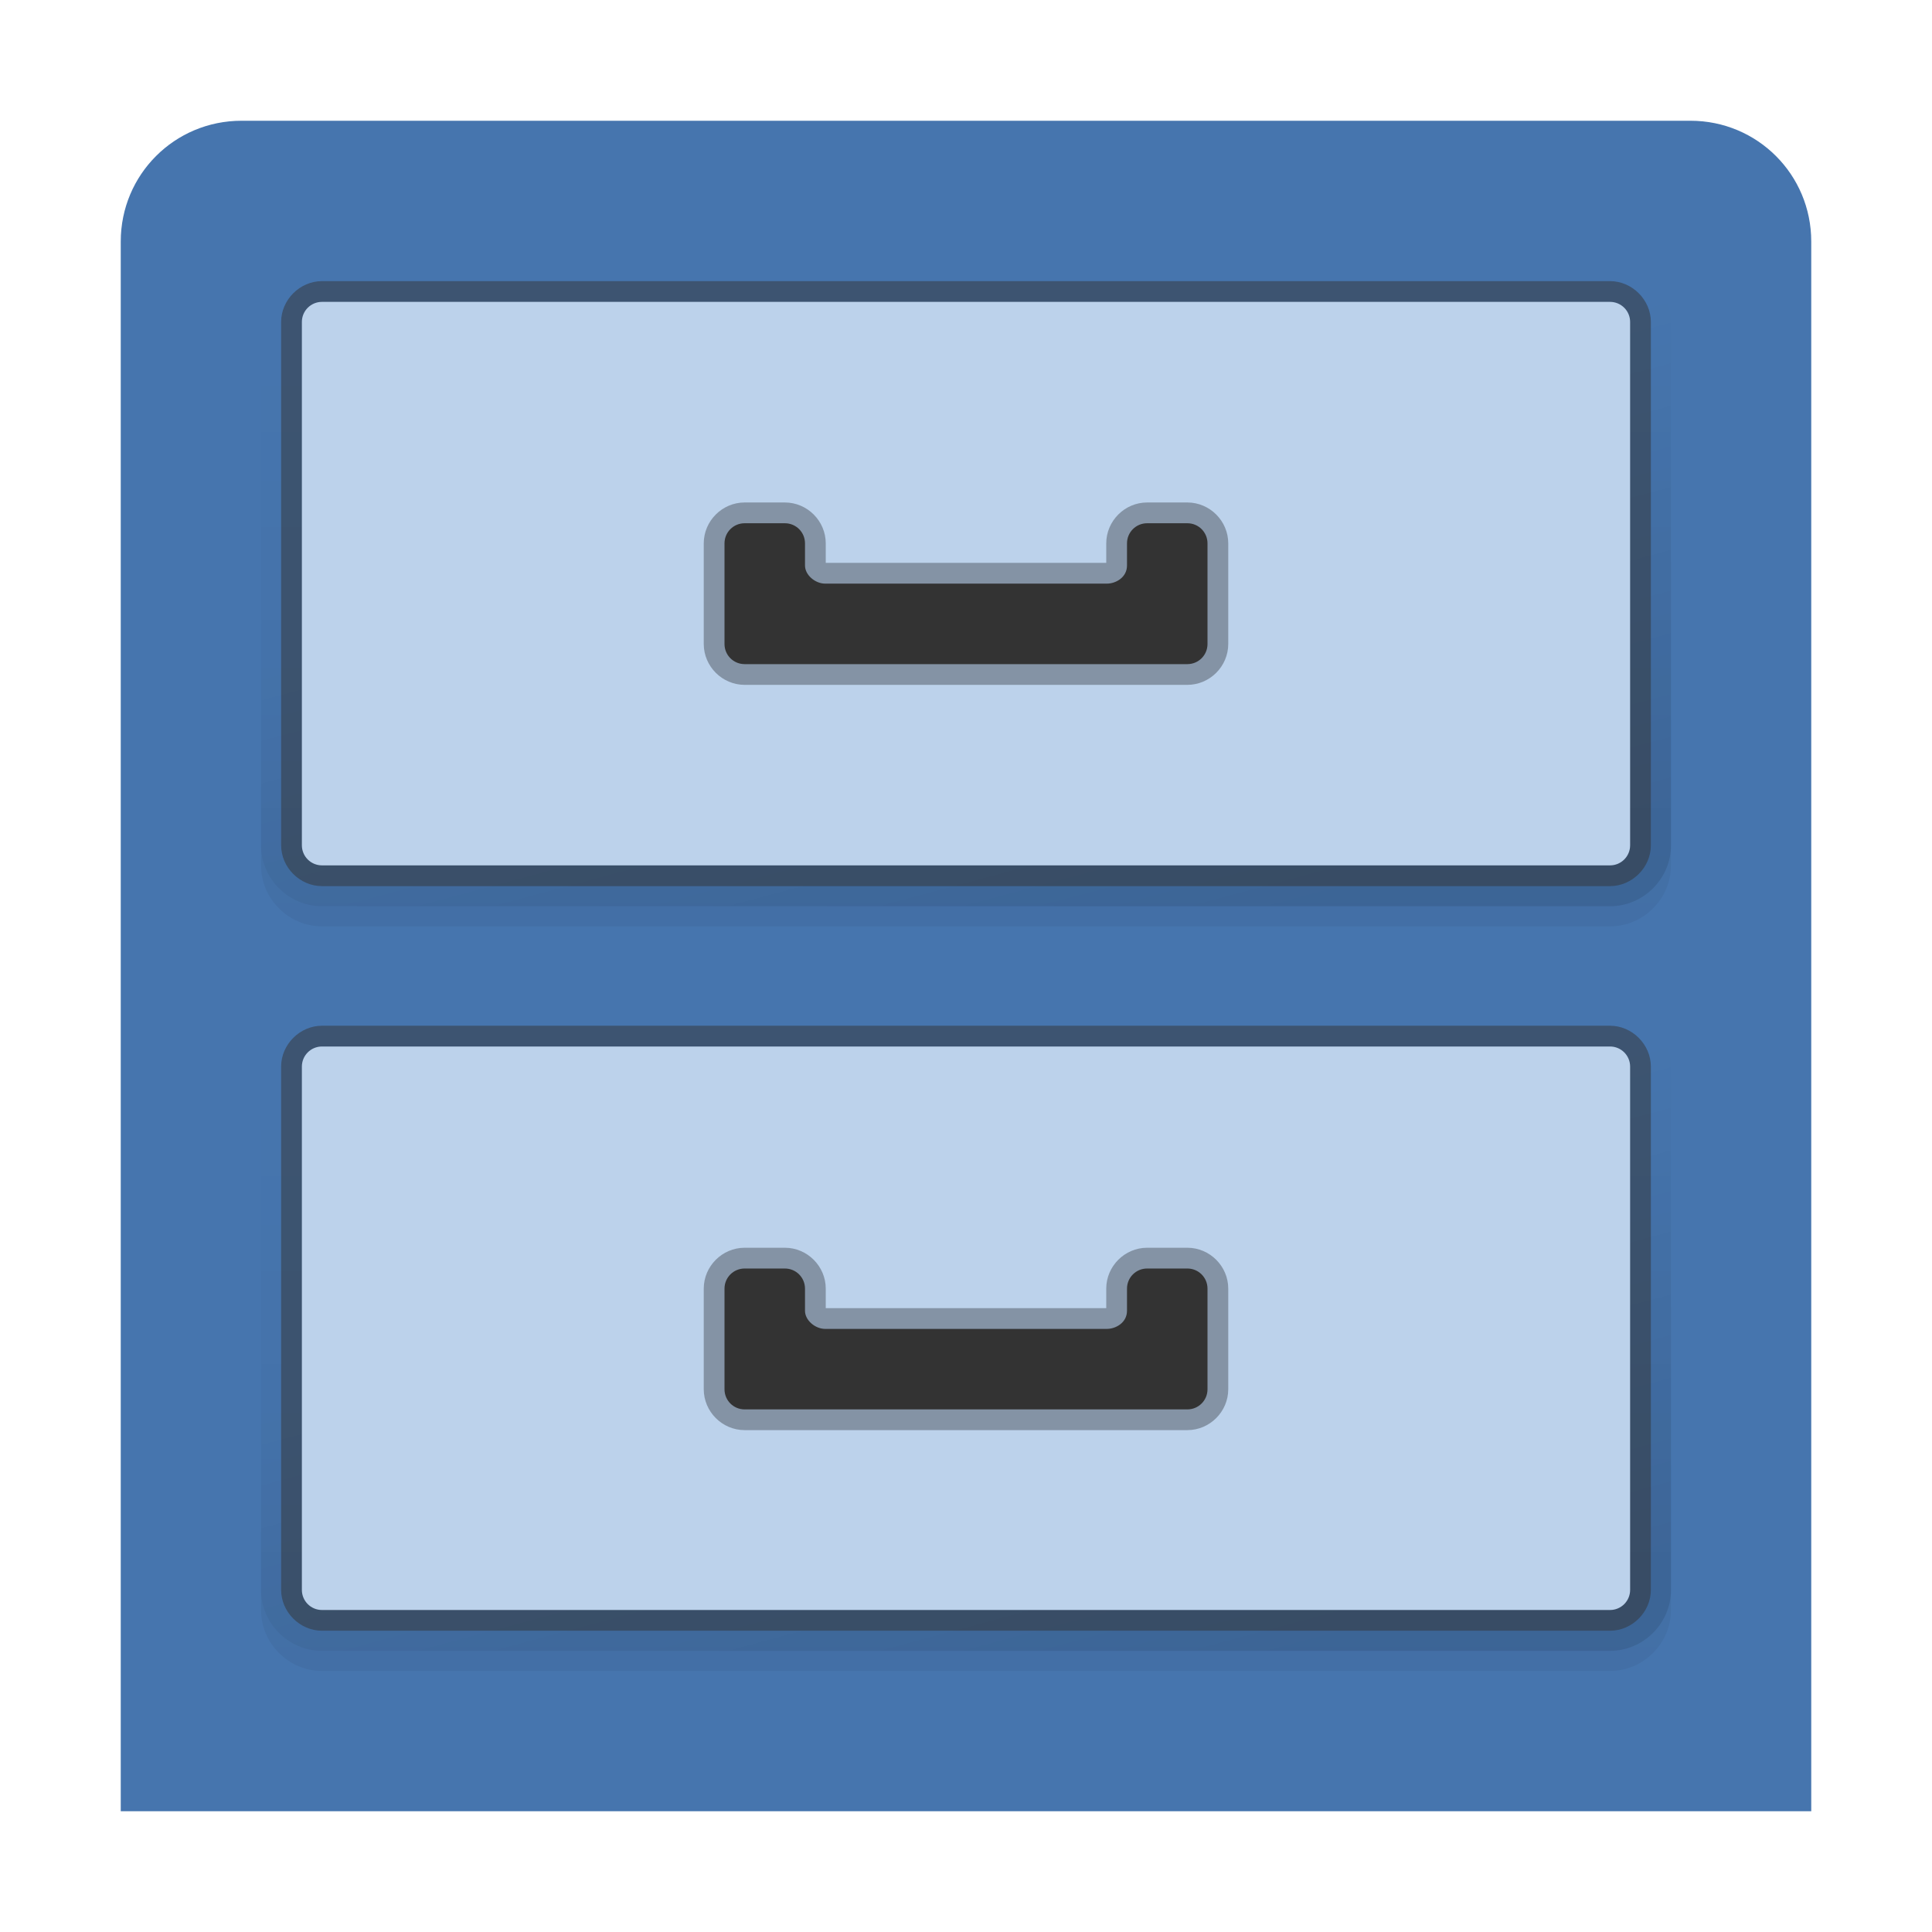
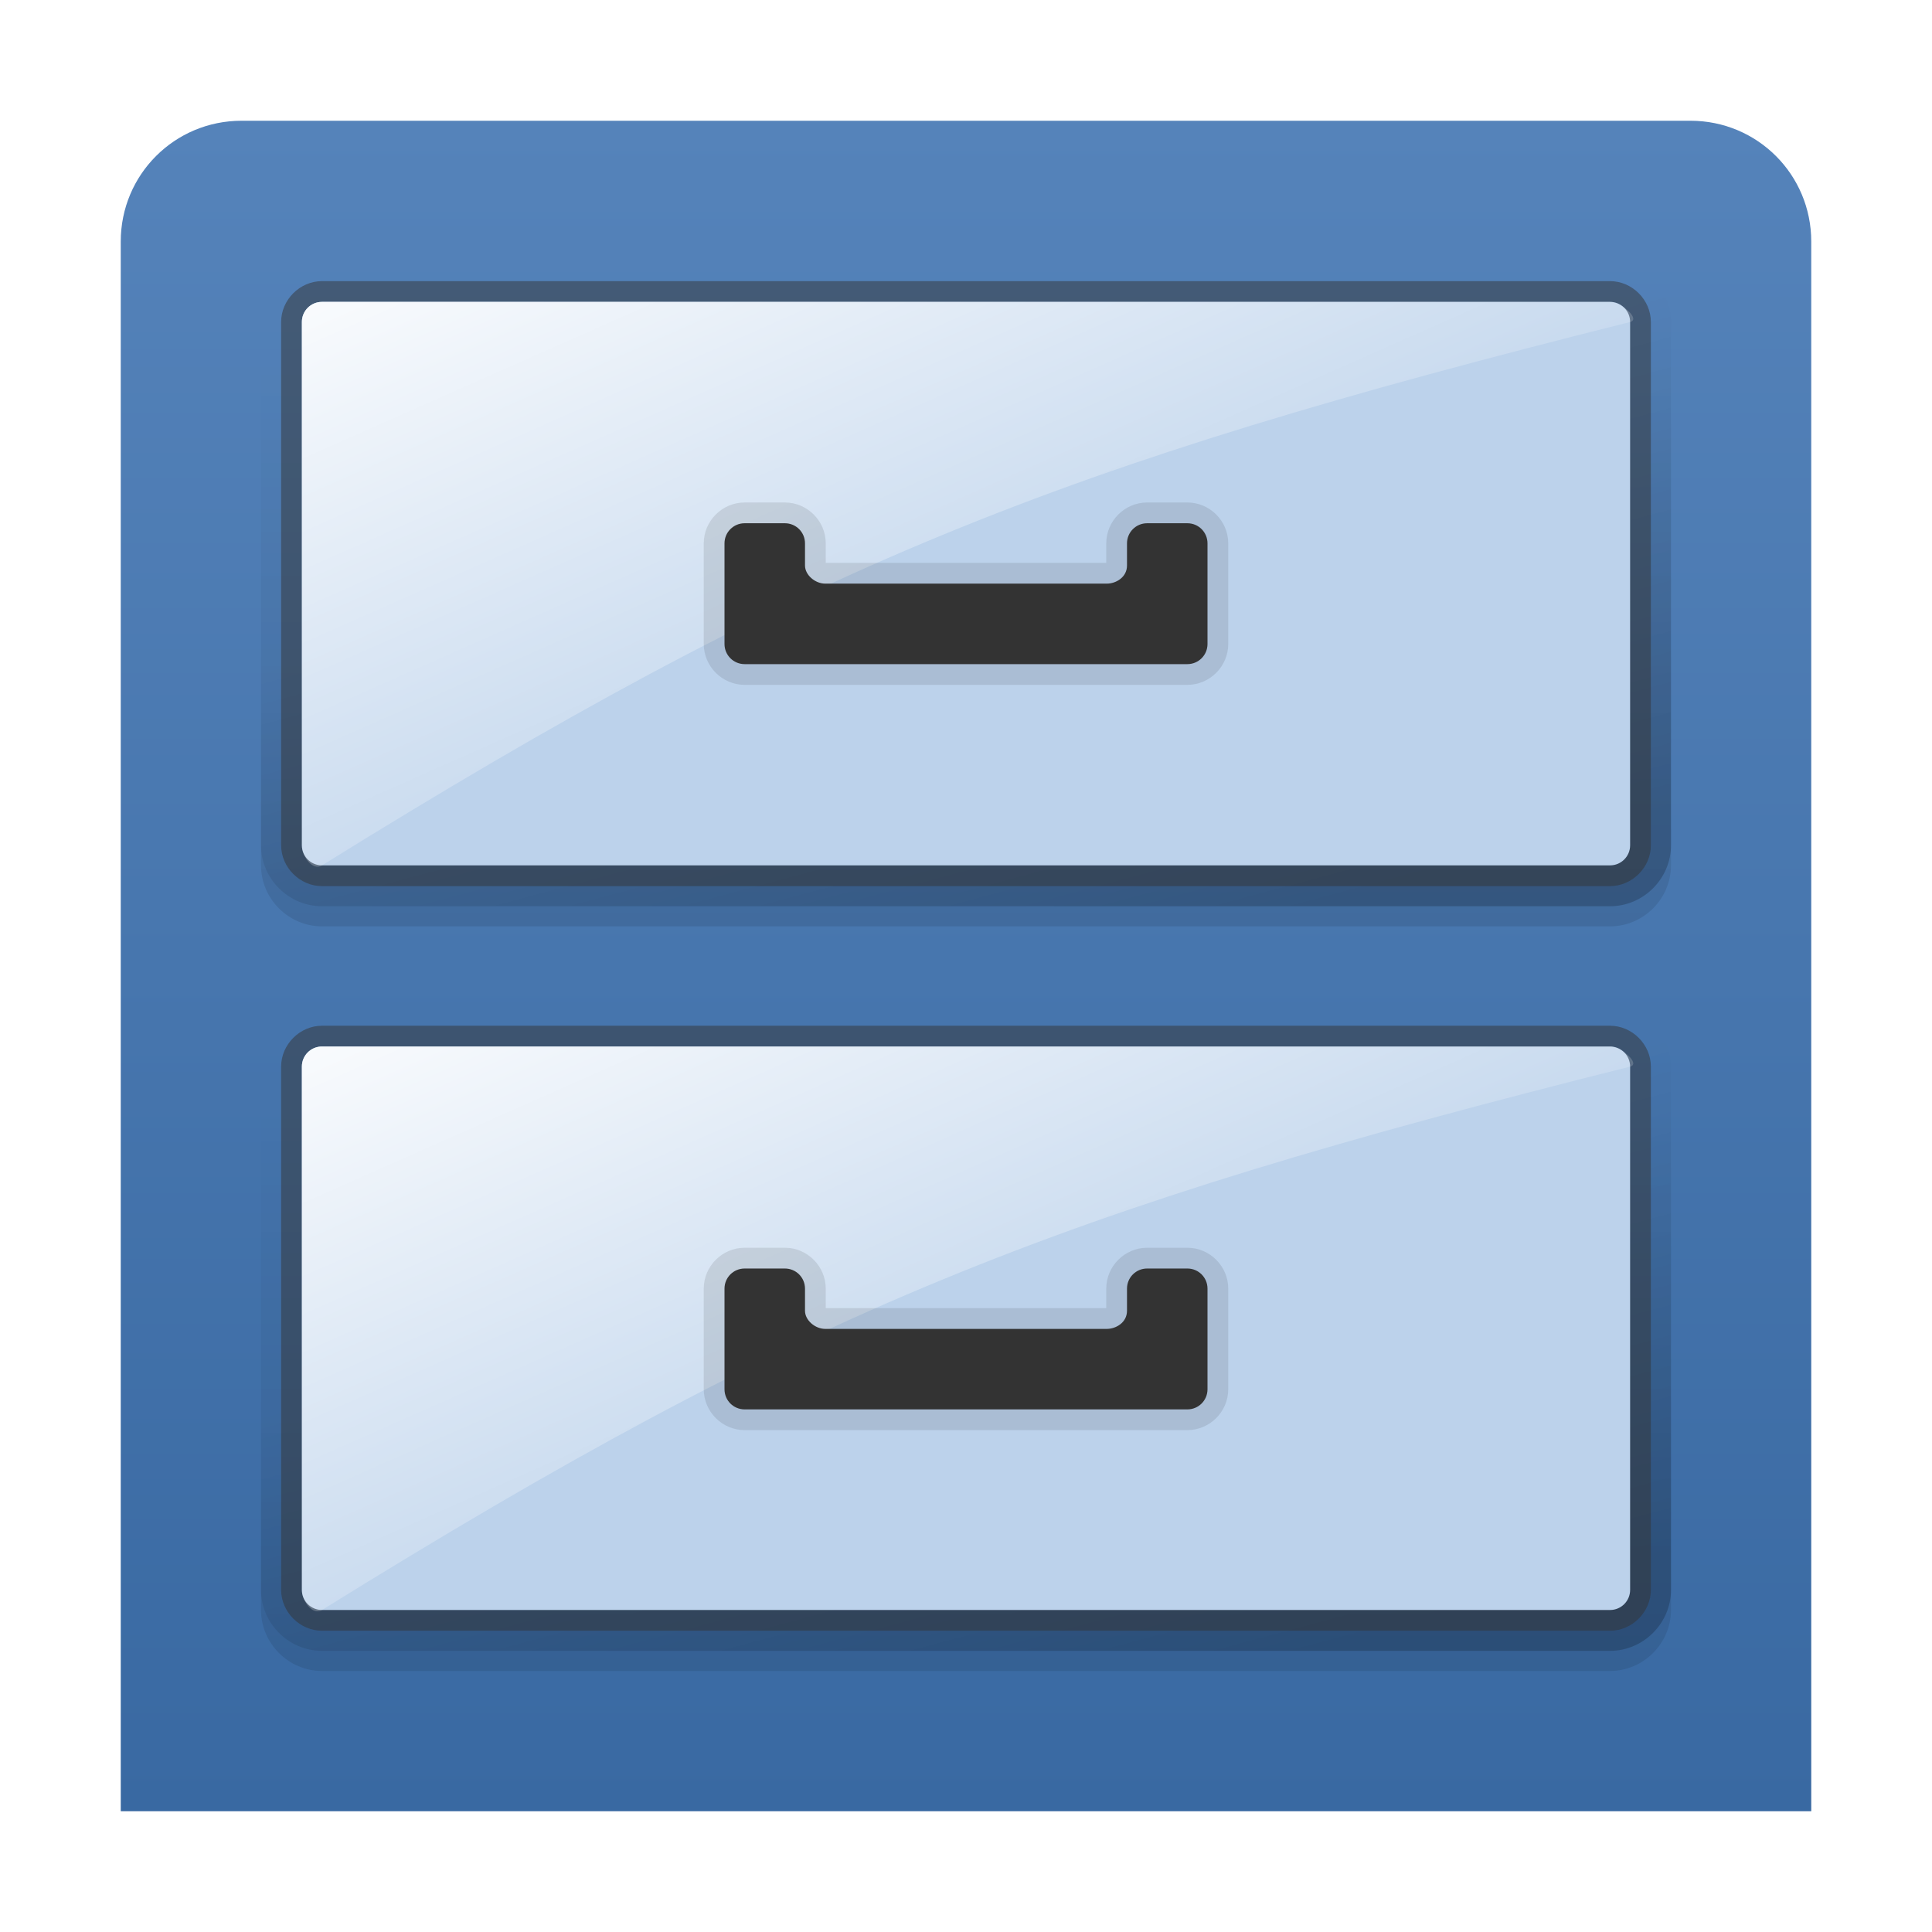
<svg xmlns="http://www.w3.org/2000/svg" xmlns:xlink="http://www.w3.org/1999/xlink" width="96" version="1.0" height="96">
  <defs>
+     <linearGradient id="linearGradient16">
+       <stop offset="0" style="stop-color:#fff" />
+       <stop offset="1" style="stop-color:#fff;stop-opacity:0" />
+     </linearGradient>
+     <linearGradient gradientTransform="translate(0,37)" xlink:href="#linearGradient16" id="linearGradient18" y1="15" x1="16" y2="46.031" gradientUnits="userSpaceOnUse" x2="29.755" />
+     <linearGradient gradientTransform="translate(0,38)" xlink:href="#linearGradient3850" id="linearGradient4282" y1="40" x1="80" y2="16" gradientUnits="userSpaceOnUse" x2="73.569" />
+     <linearGradient xlink:href="#linearGradient16" id="linearGradient17" y1="15" x1="16" y2="46.031" x2="29.755" gradientUnits="userSpaceOnUse" />
+     <linearGradient xlink:href="#linearGradient14" id="linearGradient15" y1="6" x1="6" y2="90" x2="6" gradientUnits="userSpaceOnUse" />
+     <linearGradient gradientTransform="translate(0,1)" xlink:href="#linearGradient3850" id="linearGradient3859" y1="40" x1="80" y2="16" gradientUnits="userSpaceOnUse" x2="73.569" />
+     <linearGradient gradientTransform="translate(0,39)" xlink:href="#linearGradient3850" id="linearGradient4280" y1="44" x1="67" y2="16" gradientUnits="userSpaceOnUse" x2="67" />
+     <linearGradient id="linearGradient14">
+       <stop offset="0" style="stop-color:#5583ba" />
+       <stop offset="1" style="stop-color:#3969a2" />
+     </linearGradient>
+     <linearGradient gradientTransform="translate(0,2)" xlink:href="#linearGradient3850" id="linearGradient3862" y1="44" x1="67" y2="16" gradientUnits="userSpaceOnUse" x2="67" />
    <linearGradient id="linearGradient3850">
      <stop offset="0" />
      <stop offset="1" style="stop-opacity:0" />
    </linearGradient>
-     <linearGradient gradientTransform="translate(0,2)" xlink:href="#linearGradient3850" id="linearGradient3862" y1="44" x1="67" y2="16" gradientUnits="userSpaceOnUse" x2="67" />
-     <linearGradient gradientTransform="translate(0,39)" xlink:href="#linearGradient3850" id="linearGradient4280" y1="44" x1="67" y2="16" gradientUnits="userSpaceOnUse" x2="67" />
-     <linearGradient gradientTransform="translate(0,1)" xlink:href="#linearGradient3850" id="linearGradient3859" y1="40" x1="80" y2="16" gradientUnits="userSpaceOnUse" x2="73.569" />
-     <linearGradient gradientTransform="translate(0,38)" xlink:href="#linearGradient3850" id="linearGradient4282" y1="40" x1="80" y2="16" gradientUnits="userSpaceOnUse" x2="73.569" />
  </defs>
  <g style="color:#000">
-     <path style="fill:#4675ae" d="m 12,6 h 72 c 3.324,0 6,2.676 6,6 V 90 H 6 V 12 C 6,8.676 8.676,6 12,6 Z" />
-     <path style="opacity:.05;fill:url(#linearGradient3862)" d="m 16,13.969 c -1.661,0 -3.031,1.371 -3.031,3.031 v 26 c 0,1.661 1.371,3.031 3.031,3.031 h 64 c 1.661,0 3.031,-1.371 3.031,-3.031 v -26 C 83.031,15.339 81.661,13.969 80,13.969 Z" />
-     <path style="opacity:.1;fill:url(#linearGradient3859)" d="m 16,12.969 c -1.661,0 -3.031,1.371 -3.031,3.031 v 26 c 0,1.661 1.371,3.031 3.031,3.031 h 64 c 1.661,0 3.031,-1.371 3.031,-3.031 v -26 C 83.031,14.339 81.661,12.969 80,12.969 Z" />
+     <path style="fill:url(#linearGradient15)" d="m 12,6 h 72 c 3.324,0 6,2.676 6,6 V 90 H 6 V 12 C 6,8.676 8.676,6 12,6 Z" />
+     <path style="opacity:.1;fill:url(#linearGradient3862)" d="m 16,13.969 c -1.661,0 -3.031,1.371 -3.031,3.031 v 26 c 0,1.661 1.371,3.031 3.031,3.031 h 64 c 1.661,0 3.031,-1.371 3.031,-3.031 v -26 C 83.031,15.339 81.661,13.969 80,13.969 Z" />
+     <path style="opacity:.2;fill:url(#linearGradient3859)" d="m 16,12.969 c -1.661,0 -3.031,1.371 -3.031,3.031 v 26 c 0,1.661 1.371,3.031 3.031,3.031 h 64 c 1.661,0 3.031,-1.371 3.031,-3.031 v -26 C 83.031,14.339 81.661,12.969 80,12.969 Z" />
    <path style="opacity:.5;fill:#333" d="m 16,13.969 c -1.101,0 -2.031,0.93 -2.031,2.031 v 26 c 0,1.101 0.93,2.031 2.031,2.031 h 64 c 1.101,0 2.031,-0.93 2.031,-2.031 v -26 C 82.031,14.899 81.101,13.969 80,13.969 Z" />
    <path style="fill:#bcd2eb" d="m 16,15 h 64 c 0.554,0 1,0.446 1,1 v 26 c 0,0.554 -0.446,1 -1,1 H 16 c -0.554,0 -1,-0.446 -1,-1 V 16 c 0,-0.554 0.446,-1 1,-1 z" />
-     <path style="opacity:.3" d="m 37,24.968 c -1.114,0 -2.031,0.917 -2.031,2.031 v 5 c 0,1.114 0.917,2.031 2.031,2.031 h 22 c 1.114,0 2.031,-0.917 2.031,-2.031 v -5 C 61.031,25.885 60.114,24.968 59,24.968 h -2 c -1.114,0 -2.031,0.917 -2.031,2.031 V 27.968 H 41.031 v -0.969 c 0,-1.114 -0.917,-2.031 -2.031,-2.031 z" />
-     <path style="opacity:.05;fill:url(#linearGradient4280)" d="m 16,50.968 c -1.661,0 -3.031,1.371 -3.031,3.031 v 26 c 0,1.661 1.371,3.031 3.031,3.031 h 64 c 1.661,0 3.031,-1.371 3.031,-3.031 v -26 C 83.031,52.339 81.661,50.968 80,50.968 Z" />
-     <path style="opacity:.1;fill:url(#linearGradient4282)" d="m 16,49.968 c -1.661,0 -3.031,1.371 -3.031,3.031 v 26 c 0,1.661 1.371,3.031 3.031,3.031 h 64 c 1.661,0 3.031,-1.371 3.031,-3.031 v -26 C 83.031,51.339 81.661,49.968 80,49.968 Z" />
+     <path style="opacity:.9;fill:url(#linearGradient17)" d="m 16,15 h 64 c 0.554,0 1.537,0.865 1,1 -28.538,7.154 -41,12.1 -65,27 -0.471,0.292 -1,-0.446 -1,-1 v -26 c 0,-0.554 0.446,-1 1,-1 z " />
+     <path style="opacity:.1" d="m 37,24.968 c -1.114,0 -2.031,0.917 -2.031,2.031 v 5 c 0,1.114 0.917,2.031 2.031,2.031 h 22 c 1.114,0 2.031,-0.917 2.031,-2.031 v -5 C 61.031,25.885 60.114,24.968 59,24.968 h -2 c -1.114,0 -2.031,0.917 -2.031,2.031 V 27.968 H 41.031 v -0.969 c 0,-1.114 -0.917,-2.031 -2.031,-2.031 z" />
+     <path style="opacity:.1;fill:url(#linearGradient4280)" d="m 16,50.968 c -1.661,0 -3.031,1.371 -3.031,3.031 v 26 c 0,1.661 1.371,3.031 3.031,3.031 h 64 c 1.661,0 3.031,-1.371 3.031,-3.031 v -26 C 83.031,52.339 81.661,50.968 80,50.968 Z" />
+     <path style="opacity:.2;fill:url(#linearGradient4282)" d="m 16,49.968 c -1.661,0 -3.031,1.371 -3.031,3.031 v 26 c 0,1.661 1.371,3.031 3.031,3.031 h 64 c 1.661,0 3.031,-1.371 3.031,-3.031 v -26 C 83.031,51.339 81.661,49.968 80,49.968 Z" />
    <path style="opacity:.5;fill:#333" d="m 16,50.968 c -1.101,0 -2.031,0.93 -2.031,2.031 v 26 c 0,1.101 0.93,2.031 2.031,2.031 h 64 c 1.101,0 2.031,-0.93 2.031,-2.031 v -26 C 82.031,51.899 81.101,50.968 80,50.968 Z" />
    <path style="fill:#bcd2eb" d="m 16,52 h 64 c 0.554,0 1,0.446 1,1 v 26 c 0,0.554 -0.446,1 -1,1 H 16 c -0.554,0 -1,-0.446 -1,-1 V 53 c 0,-0.554 0.446,-1 1,-1 z" />
  </g>
  <path style="fill:#333" d="m 37,26 c -0.554,0 -1,0.446 -1,1 v 5 c 0,0.554 0.446,1 1,1 h 22 c 0.554,0 1,-0.446 1,-1 v -5 c 0,-0.554 -0.446,-1 -1,-1 h -2 c -0.554,0 -1,0.446 -1,1 v 1.1 C 56,28.691 55.443,29 55,29 H 41 c -0.489,0 -1,-0.423 -1,-0.9 V 27 c 0,-0.554 -0.446,-1 -1,-1 z" />
-   <path style="opacity:.3;color:#000" d="m 37,62 c -1.114,0 -2.031,0.917 -2.031,2.031 v 5 c 0,1.114 0.917,2.031 2.031,2.031 h 22 c 1.114,0 2.031,-0.917 2.031,-2.031 v -5 C 61.031,62.917 60.114,62 59,62 h -2 c -1.114,0 -2.031,0.917 -2.031,2.031 V 65 H 41.031 V 64.031 C 41.031,62.917 40.114,62 39,62 Z" />
+   <g style="color:#000">
+     <path style="opacity:.9;fill:url(#linearGradient18)" d="m 16,52 h 64 c 0.554,0 1.537,0.865 1,1 -28.538,7.154 -41,12.1 -65,27 -0.471,0.292 -1,-0.446 -1,-1 v -26 c 0,-0.554 0.446,-1 1,-1 z " />
+     <path style="opacity:.1" d="m 37,62 c -1.114,0 -2.031,0.917 -2.031,2.031 v 5 c 0,1.114 0.917,2.031 2.031,2.031 h 22 c 1.114,0 2.031,-0.917 2.031,-2.031 v -5 C 61.031,62.917 60.114,62 59,62 h -2 c -1.114,0 -2.031,0.917 -2.031,2.031 V 65 H 41.031 V 64.031 C 41.031,62.917 40.114,62 39,62 Z" />
+   </g>
  <path style="fill:#333" d="m 37,63.032 c -0.554,0 -1,0.446 -1,1 v 5 c 0,0.554 0.446,1 1,1 h 22 c 0.554,0 1,-0.446 1,-1 v -5 c 0,-0.554 -0.446,-1 -1,-1 h -2 c -0.554,0 -1,0.446 -1,1 v 1.1 c 0,0.591 -0.557,0.9 -1,0.9 H 41 c -0.489,0 -1,-0.423 -1,-0.9 v -1.1 c 0,-0.554 -0.446,-1 -1,-1 z" />
</svg>
